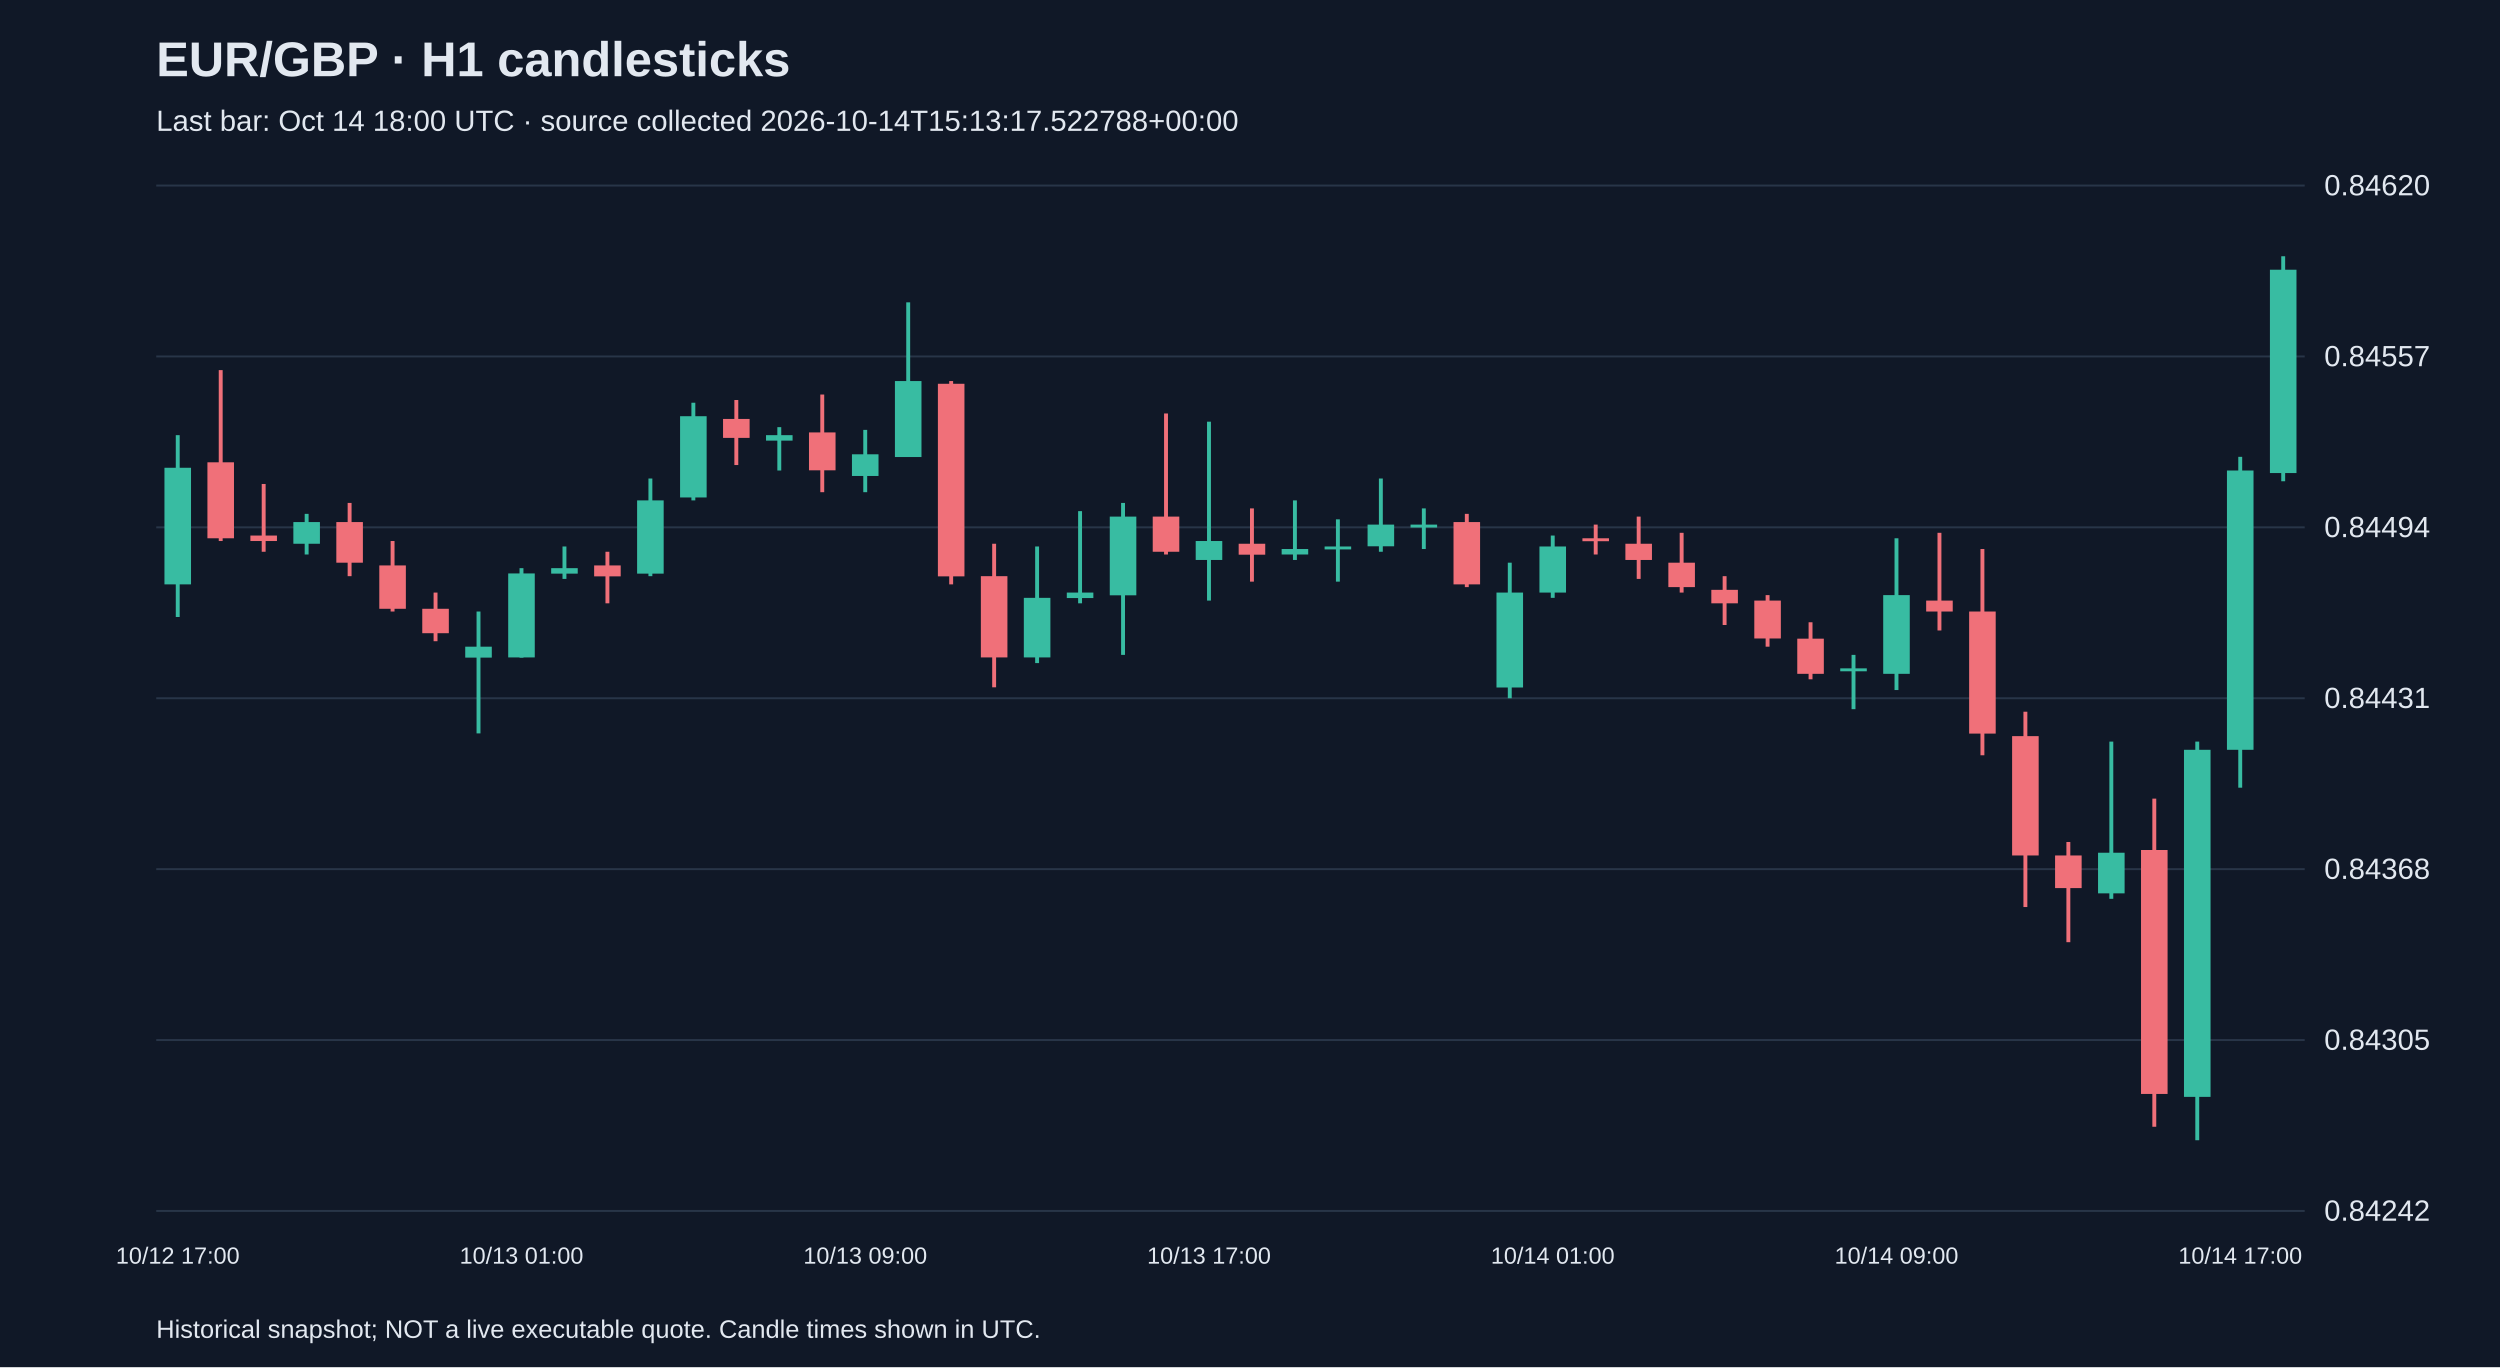
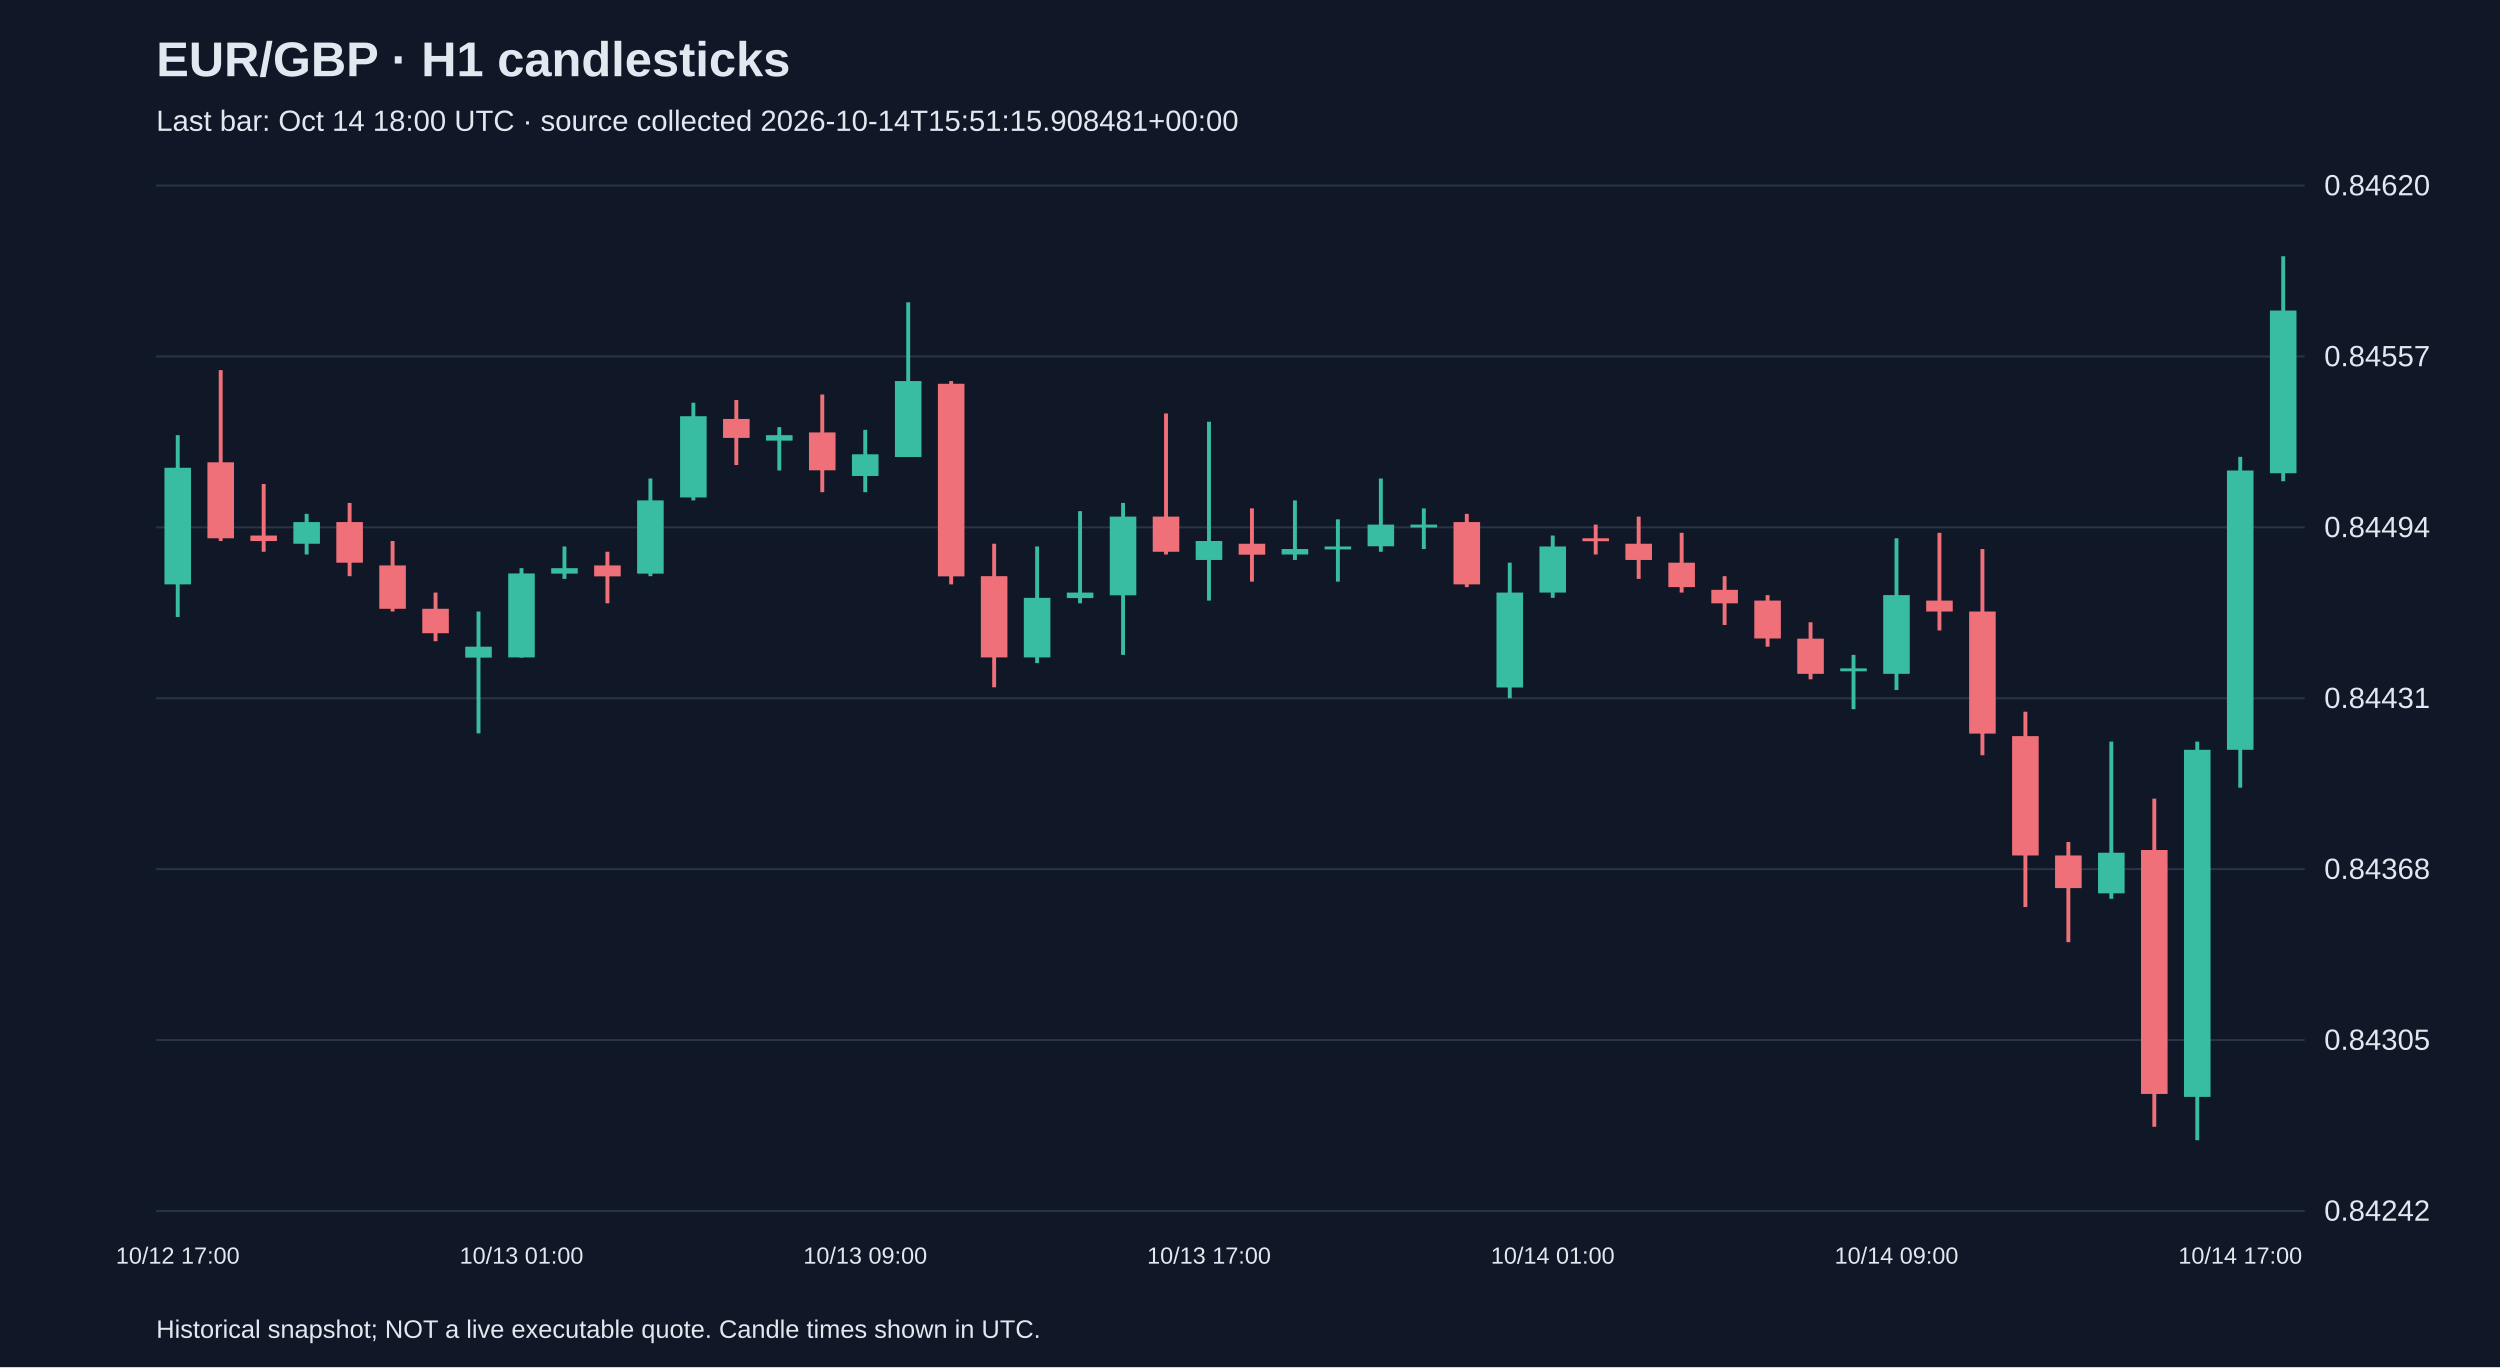
<svg xmlns="http://www.w3.org/2000/svg" viewBox="0 0 1280 700">
  <rect width="100%" height="100%" fill="#101827" />
  <style>text{font-family:Arial,sans-serif;fill:#e2e8f0}</style>
  <text x="80" y="39" font-size="25" font-weight="bold">EUR/GBP · H1 candlesticks</text>
-   <text x="80" y="67" font-size="15" fill="#a6b1c5">Last bar: Oct 14 18:00 UTC · source collected 2026-10-14T15:13:17.522788+00:00</text>
+   <text x="80" y="67" font-size="15" fill="#a6b1c5">Last bar: Oct 14 18:00 UTC · source collected 2026-10-14T15:51:15.908481+00:00</text>
  <line x1="80" y1="620.0" x2="1180" y2="620.0" stroke="#283548" />
  <text x="1190" y="625.0" font-size="15">0.84242</text>
  <line x1="80" y1="532.5" x2="1180" y2="532.5" stroke="#283548" />
  <text x="1190" y="537.5" font-size="15">0.84305</text>
  <line x1="80" y1="445.0" x2="1180" y2="445.0" stroke="#283548" />
  <text x="1190" y="450.0" font-size="15">0.84368</text>
  <line x1="80" y1="357.5" x2="1180" y2="357.5" stroke="#283548" />
  <text x="1190" y="362.5" font-size="15">0.84431</text>
  <line x1="80" y1="270.0" x2="1180" y2="270.0" stroke="#283548" />
  <text x="1190" y="275.0" font-size="15">0.84494</text>
  <line x1="80" y1="182.5" x2="1180" y2="182.5" stroke="#283548" />
  <text x="1190" y="187.5" font-size="15">0.84557</text>
  <line x1="80" y1="95.0" x2="1180" y2="95.0" stroke="#283548" />
  <text x="1190" y="100.0" font-size="15">0.84620</text>
  <line x1="91.0" y1="222.8" x2="91.0" y2="315.9" stroke="#38bca2" stroke-width="2" />
  <rect x="84.2" y="239.5" width="13.6" height="59.7" fill="#38bca2" />
  <text x="91.0" y="647" text-anchor="middle" font-size="12">10/12 17:00</text>
  <line x1="113.0" y1="189.5" x2="113.0" y2="277.0" stroke="#f07079" stroke-width="2" />
  <rect x="106.2" y="236.7" width="13.6" height="38.9" fill="#f07079" />
  <line x1="135.0" y1="247.8" x2="135.0" y2="282.5" stroke="#f07079" stroke-width="2" />
  <rect x="128.2" y="274.2" width="13.6" height="2.8" fill="#f07079" />
  <line x1="157.0" y1="263.1" x2="157.0" y2="283.9" stroke="#38bca2" stroke-width="2" />
  <rect x="150.2" y="267.3" width="13.6" height="11.1" fill="#38bca2" />
  <line x1="179.0" y1="257.5" x2="179.0" y2="295.0" stroke="#f07079" stroke-width="2" />
  <rect x="172.2" y="267.3" width="13.6" height="20.8" fill="#f07079" />
  <line x1="201.0" y1="277.0" x2="201.0" y2="313.1" stroke="#f07079" stroke-width="2" />
  <rect x="194.2" y="289.5" width="13.6" height="22.2" fill="#f07079" />
  <line x1="223.0" y1="303.4" x2="223.0" y2="328.3" stroke="#f07079" stroke-width="2" />
  <rect x="216.2" y="311.7" width="13.6" height="12.5" fill="#f07079" />
  <line x1="245.0" y1="313.1" x2="245.0" y2="375.5" stroke="#38bca2" stroke-width="2" />
  <rect x="238.2" y="331.1" width="13.6" height="5.6" fill="#38bca2" />
  <line x1="267.0" y1="290.9" x2="267.0" y2="336.7" stroke="#38bca2" stroke-width="2" />
  <rect x="260.2" y="293.6" width="13.6" height="43.0" fill="#38bca2" />
  <text x="267.0" y="647" text-anchor="middle" font-size="12">10/13 01:00</text>
  <line x1="289.0" y1="279.8" x2="289.0" y2="296.4" stroke="#38bca2" stroke-width="2" />
  <rect x="282.2" y="290.9" width="13.6" height="2.8" fill="#38bca2" />
  <line x1="311.0" y1="282.5" x2="311.0" y2="308.9" stroke="#f07079" stroke-width="2" />
  <rect x="304.2" y="289.5" width="13.6" height="5.6" fill="#f07079" />
  <line x1="333.0" y1="245.0" x2="333.0" y2="295.0" stroke="#38bca2" stroke-width="2" />
  <rect x="326.2" y="256.2" width="13.6" height="37.5" fill="#38bca2" />
  <line x1="355.0" y1="206.2" x2="355.0" y2="256.2" stroke="#38bca2" stroke-width="2" />
  <rect x="348.2" y="213.1" width="13.6" height="41.6" fill="#38bca2" />
  <line x1="377.0" y1="204.8" x2="377.0" y2="238.1" stroke="#f07079" stroke-width="2" />
  <rect x="370.2" y="214.5" width="13.6" height="9.7" fill="#f07079" />
  <line x1="399.0" y1="218.7" x2="399.0" y2="240.9" stroke="#38bca2" stroke-width="2" />
  <rect x="392.2" y="222.8" width="13.6" height="2.8" fill="#38bca2" />
  <line x1="421.0" y1="202.0" x2="421.0" y2="252.0" stroke="#f07079" stroke-width="2" />
  <rect x="414.2" y="221.4" width="13.6" height="19.4" fill="#f07079" />
  <line x1="443.0" y1="220.1" x2="443.0" y2="252.0" stroke="#38bca2" stroke-width="2" />
  <rect x="436.2" y="232.6" width="13.6" height="11.1" fill="#38bca2" />
  <text x="443.0" y="647" text-anchor="middle" font-size="12">10/13 09:00</text>
  <line x1="465.0" y1="154.8" x2="465.0" y2="233.9" stroke="#38bca2" stroke-width="2" />
  <rect x="458.2" y="195.1" width="13.6" height="38.9" fill="#38bca2" />
  <line x1="487.0" y1="195.1" x2="487.0" y2="299.2" stroke="#f07079" stroke-width="2" />
  <rect x="480.2" y="196.5" width="13.6" height="98.6" fill="#f07079" />
  <line x1="509.0" y1="278.4" x2="509.0" y2="351.9" stroke="#f07079" stroke-width="2" />
  <rect x="502.2" y="295.0" width="13.6" height="41.6" fill="#f07079" />
  <line x1="531.0" y1="279.8" x2="531.0" y2="339.5" stroke="#38bca2" stroke-width="2" />
  <rect x="524.2" y="306.1" width="13.6" height="30.5" fill="#38bca2" />
  <line x1="553.0" y1="261.7" x2="553.0" y2="308.9" stroke="#38bca2" stroke-width="2" />
  <rect x="546.2" y="303.4" width="13.6" height="2.8" fill="#38bca2" />
  <line x1="575.0" y1="257.5" x2="575.0" y2="335.3" stroke="#38bca2" stroke-width="2" />
  <rect x="568.2" y="264.5" width="13.6" height="40.3" fill="#38bca2" />
  <line x1="597.0" y1="211.7" x2="597.0" y2="283.9" stroke="#f07079" stroke-width="2" />
  <rect x="590.2" y="264.5" width="13.6" height="18.0" fill="#f07079" />
  <line x1="619.0" y1="215.9" x2="619.0" y2="307.5" stroke="#38bca2" stroke-width="2" />
  <rect x="612.2" y="277.0" width="13.6" height="9.7" fill="#38bca2" />
  <text x="619.0" y="647" text-anchor="middle" font-size="12">10/13 17:00</text>
  <line x1="641.0" y1="260.3" x2="641.0" y2="297.8" stroke="#f07079" stroke-width="2" />
  <rect x="634.2" y="278.4" width="13.6" height="5.6" fill="#f07079" />
  <line x1="663.0" y1="256.2" x2="663.0" y2="286.7" stroke="#38bca2" stroke-width="2" />
  <rect x="656.2" y="281.1" width="13.6" height="2.8" fill="#38bca2" />
  <line x1="685.0" y1="265.9" x2="685.0" y2="297.8" stroke="#38bca2" stroke-width="2" />
  <rect x="678.2" y="279.8" width="13.6" height="1.5" fill="#38bca2" />
  <line x1="707.0" y1="245.0" x2="707.0" y2="282.5" stroke="#38bca2" stroke-width="2" />
  <rect x="700.2" y="268.6" width="13.6" height="11.1" fill="#38bca2" />
  <line x1="729.0" y1="260.3" x2="729.0" y2="281.1" stroke="#38bca2" stroke-width="2" />
  <rect x="722.2" y="268.6" width="13.6" height="1.5" fill="#38bca2" />
  <line x1="751.0" y1="263.1" x2="751.0" y2="300.6" stroke="#f07079" stroke-width="2" />
  <rect x="744.2" y="267.3" width="13.6" height="31.9" fill="#f07079" />
  <line x1="773.0" y1="288.1" x2="773.0" y2="357.5" stroke="#38bca2" stroke-width="2" />
  <rect x="766.2" y="303.4" width="13.6" height="48.6" fill="#38bca2" />
  <line x1="795.0" y1="274.2" x2="795.0" y2="306.1" stroke="#38bca2" stroke-width="2" />
  <rect x="788.2" y="279.8" width="13.6" height="23.6" fill="#38bca2" />
  <text x="795.0" y="647" text-anchor="middle" font-size="12">10/14 01:00</text>
  <line x1="817.0" y1="268.6" x2="817.0" y2="283.9" stroke="#f07079" stroke-width="2" />
  <rect x="810.2" y="275.6" width="13.6" height="1.5" fill="#f07079" />
  <line x1="839.0" y1="264.5" x2="839.0" y2="296.4" stroke="#f07079" stroke-width="2" />
  <rect x="832.2" y="278.4" width="13.6" height="8.3" fill="#f07079" />
  <line x1="861.0" y1="272.8" x2="861.0" y2="303.4" stroke="#f07079" stroke-width="2" />
  <rect x="854.2" y="288.1" width="13.6" height="12.5" fill="#f07079" />
  <line x1="883.0" y1="295.0" x2="883.0" y2="320.0" stroke="#f07079" stroke-width="2" />
  <rect x="876.2" y="302.0" width="13.6" height="6.9" fill="#f07079" />
  <line x1="905.0" y1="304.7" x2="905.0" y2="331.1" stroke="#f07079" stroke-width="2" />
  <rect x="898.2" y="307.5" width="13.6" height="19.4" fill="#f07079" />
  <line x1="927.0" y1="318.6" x2="927.0" y2="347.8" stroke="#f07079" stroke-width="2" />
  <rect x="920.2" y="327.0" width="13.6" height="18.0" fill="#f07079" />
  <line x1="949.0" y1="335.3" x2="949.0" y2="363.1" stroke="#38bca2" stroke-width="2" />
  <rect x="942.2" y="342.2" width="13.6" height="1.5" fill="#38bca2" />
  <line x1="971.0" y1="275.6" x2="971.0" y2="353.3" stroke="#38bca2" stroke-width="2" />
  <rect x="964.2" y="304.7" width="13.6" height="40.3" fill="#38bca2" />
  <text x="971.0" y="647" text-anchor="middle" font-size="12">10/14 09:00</text>
  <line x1="993.0" y1="272.8" x2="993.0" y2="322.8" stroke="#f07079" stroke-width="2" />
  <rect x="986.2" y="307.5" width="13.6" height="5.6" fill="#f07079" />
  <line x1="1015.0" y1="281.1" x2="1015.0" y2="386.7" stroke="#f07079" stroke-width="2" />
  <rect x="1008.2" y="313.1" width="13.6" height="62.5" fill="#f07079" />
  <line x1="1037.0" y1="364.4" x2="1037.0" y2="464.4" stroke="#f07079" stroke-width="2" />
  <rect x="1030.2" y="376.9" width="13.6" height="61.1" fill="#f07079" />
  <line x1="1059.0" y1="431.1" x2="1059.0" y2="482.4" stroke="#f07079" stroke-width="2" />
  <rect x="1052.2" y="438.0" width="13.6" height="16.7" fill="#f07079" />
  <line x1="1081.0" y1="379.7" x2="1081.0" y2="460.2" stroke="#38bca2" stroke-width="2" />
  <rect x="1074.2" y="436.6" width="13.6" height="20.8" fill="#38bca2" />
  <line x1="1103.0" y1="408.9" x2="1103.0" y2="576.9" stroke="#f07079" stroke-width="2" />
  <rect x="1096.2" y="435.2" width="13.6" height="124.9" fill="#f07079" />
  <line x1="1125.0" y1="379.7" x2="1125.0" y2="583.8" stroke="#38bca2" stroke-width="2" />
  <rect x="1118.2" y="383.9" width="13.6" height="177.7" fill="#38bca2" />
  <line x1="1147.0" y1="233.9" x2="1147.0" y2="403.3" stroke="#38bca2" stroke-width="2" />
  <rect x="1140.2" y="240.9" width="13.6" height="143.0" fill="#38bca2" />
  <text x="1147.0" y="647" text-anchor="middle" font-size="12">10/14 17:00</text>
  <line x1="1169.0" y1="131.2" x2="1169.0" y2="246.4" stroke="#38bca2" stroke-width="2" />
-   <rect x="1162.2" y="138.1" width="13.6" height="104.1" fill="#38bca2" />
+   <rect x="1162.2" y="159.0" width="13.6" height="83.3" fill="#38bca2" />
  <text x="80" y="685" font-size="13">Historical snapshot; NOT a live executable quote. Candle times shown in UTC.</text>
</svg>
